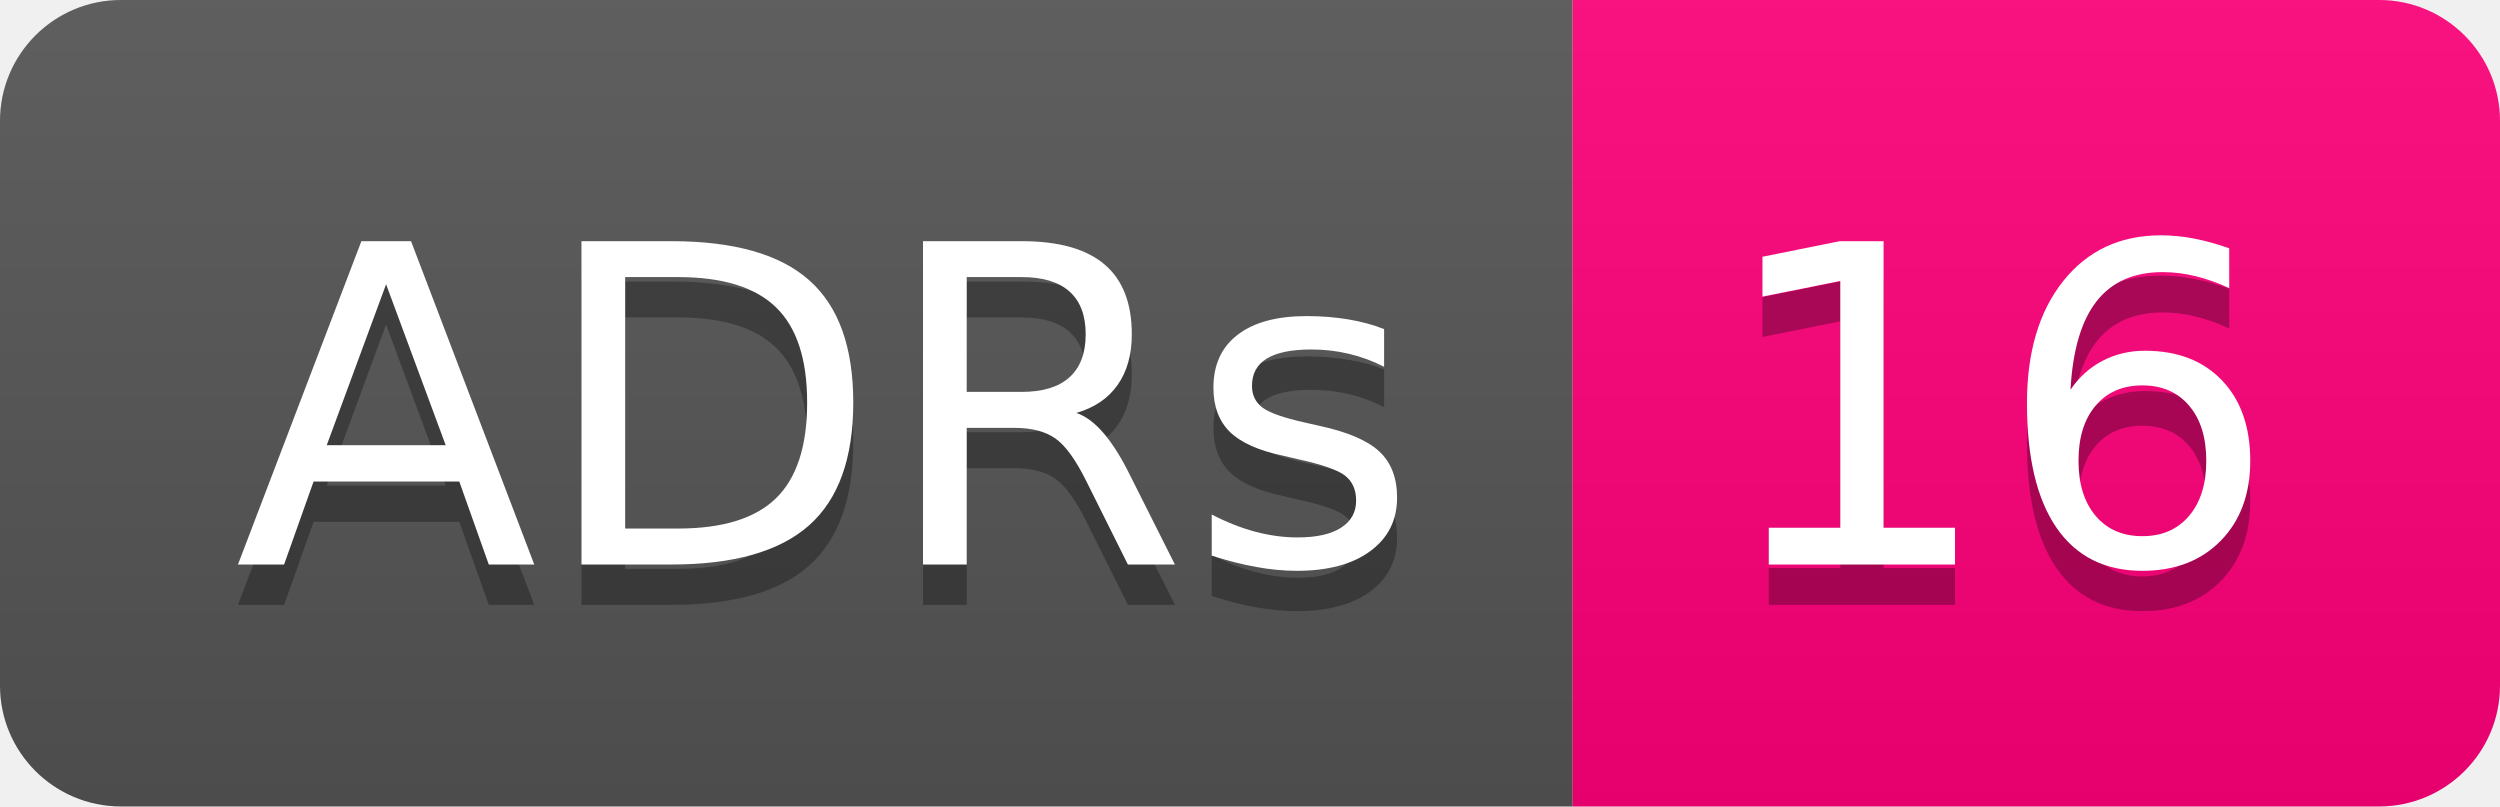
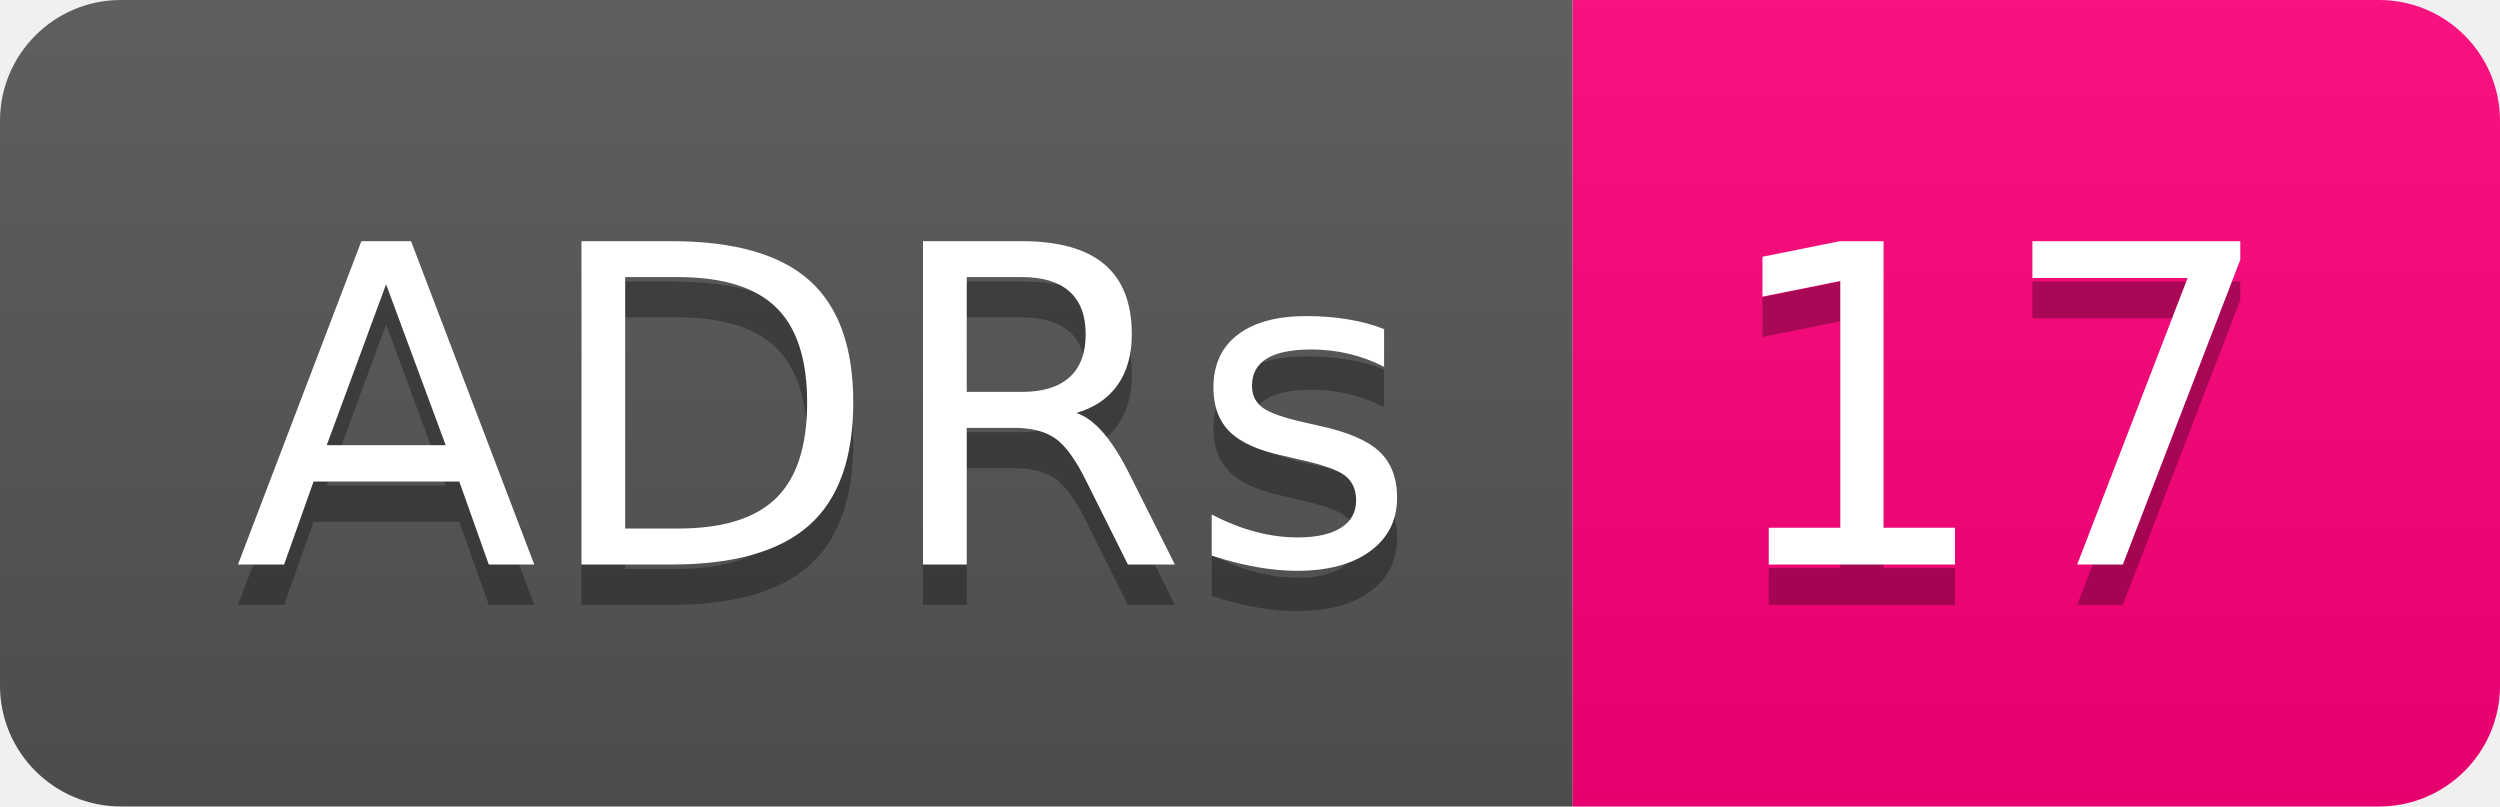
- <svg xmlns="http://www.w3.org/2000/svg" width="62" height="20" role="img" aria-label="ADRs: 16">
+ <svg xmlns="http://www.w3.org/2000/svg" width="62" height="20" role="img" aria-label="ADRs: 17">
  <linearGradient id="s" x2="0" y2="100%">
    <stop offset="0" stop-color="#bbb" stop-opacity=".1" />
    <stop offset="1" stop-opacity=".1" />
  </linearGradient>
  <clipPath id="r">
    <rect width="62" height="20" rx="3" fill="#fff" />
  </clipPath>
  <g clip-path="url(#r)">
    <rect width="39" height="20" fill="#555" />
    <rect x="39" width="23" height="20" fill="#ff007b" />
    <rect width="62" height="20" fill="url(#s)" />
  </g>
  <g fill="#fff" text-anchor="middle" font-family="Verdana,Geneva,DejaVu Sans,sans-serif" text-rendering="geometricPrecision" font-size="110">
    <text aria-hidden="true" x="205" y="150" fill="#010101" fill-opacity=".3" transform="scale(.1)" textLength="290">ADRs</text>
    <text x="205" y="140" transform="scale(.1)" fill="#fff" textLength="290">ADRs</text>
-     <text aria-hidden="true" x="495" y="150" fill="#010101" fill-opacity=".3" transform="scale(.1)" textLength="130">16</text>
-     <text x="495" y="140" transform="scale(.1)" fill="#fff" textLength="130">16</text>
+     <text aria-hidden="true" x="495" y="150" fill="#010101" fill-opacity=".3" transform="scale(.1)" textLength="130">17</text>
+     <text x="495" y="140" transform="scale(.1)" fill="#fff" textLength="130">17</text>
  </g>
</svg>
